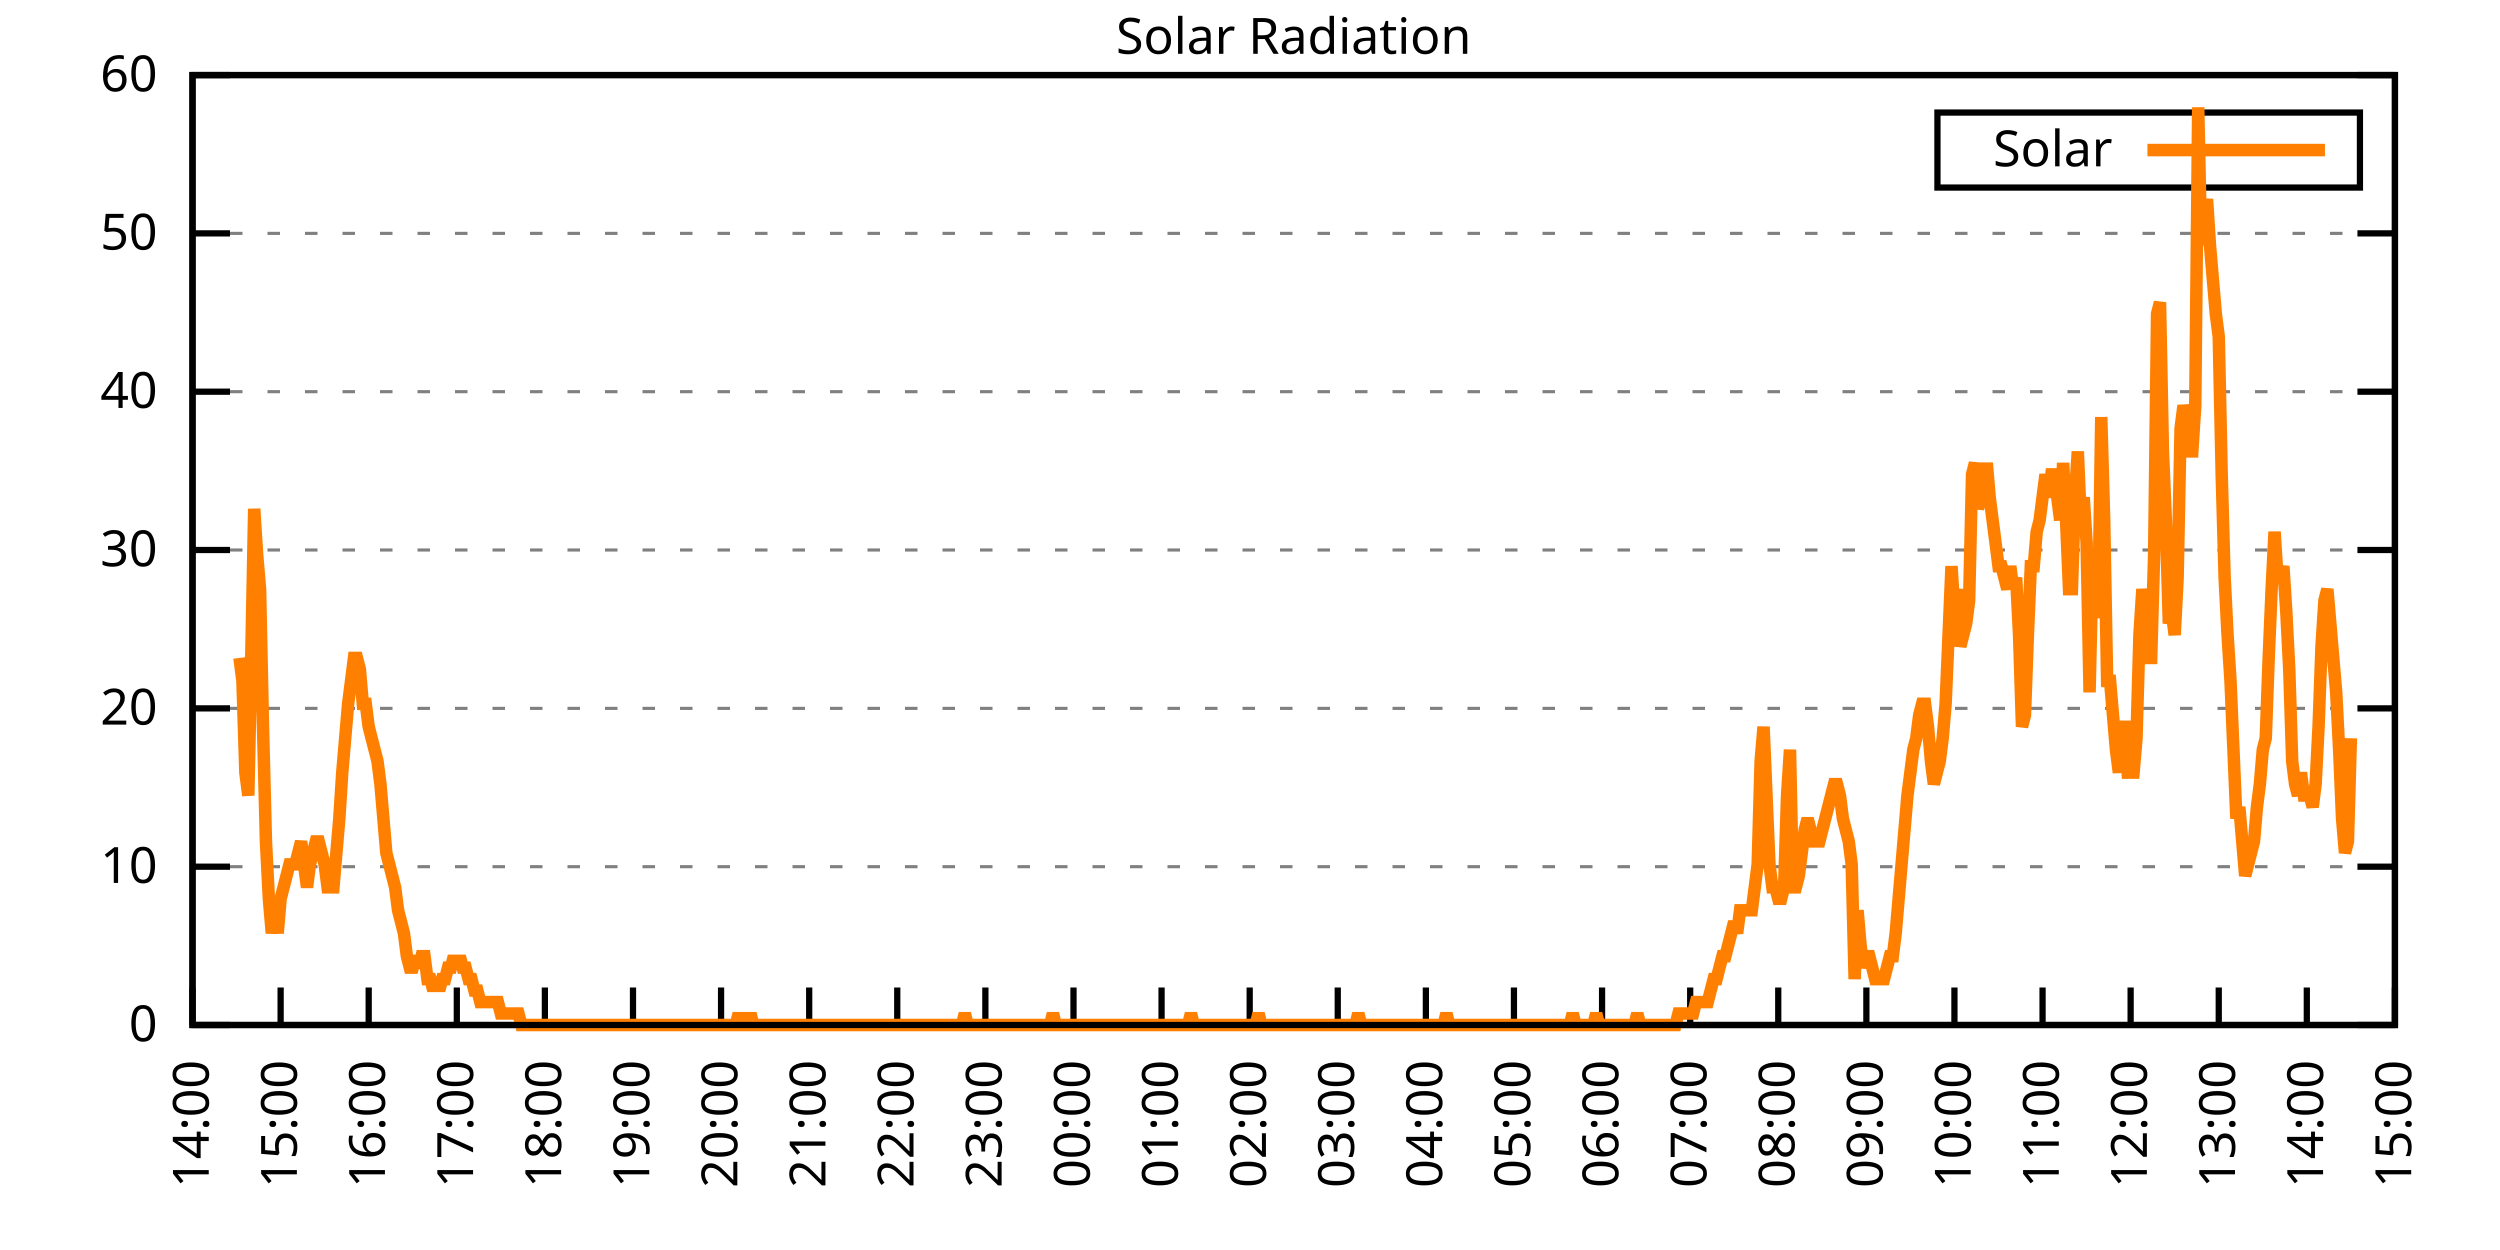
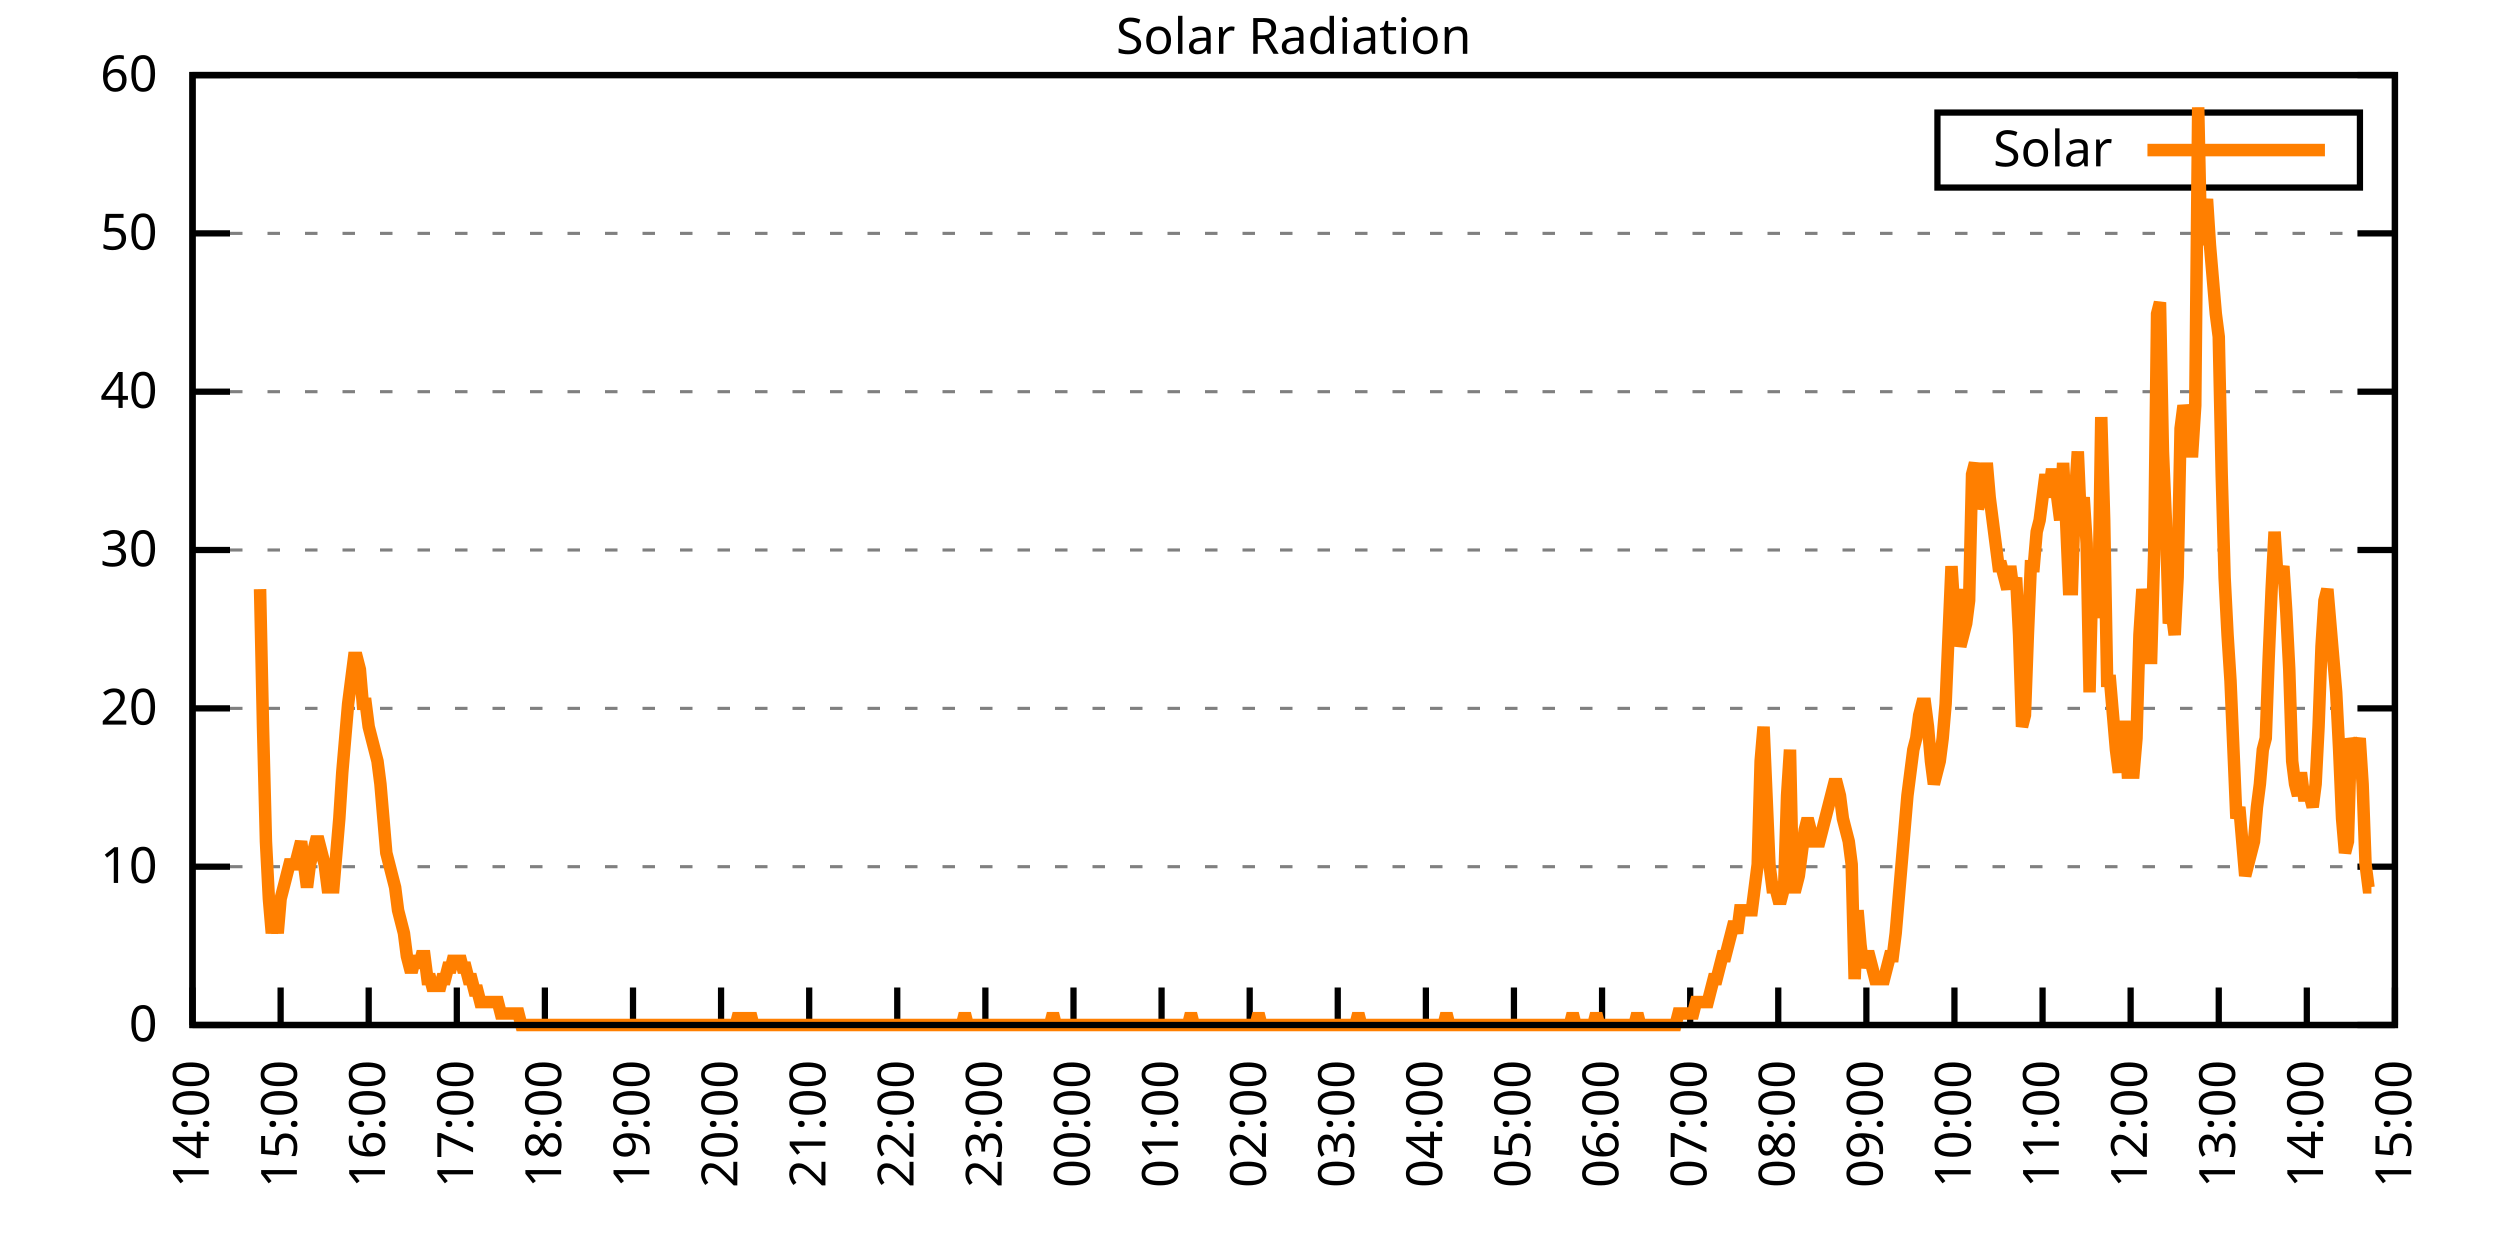
<svg xmlns="http://www.w3.org/2000/svg" xmlns:xlink="http://www.w3.org/1999/xlink" width="400" height="200" viewBox="0 0 400 200">
  <g id="gnuplot_canvas">
    <rect x="0" y="0" width="400" height="200" fill="none" />
    <defs>
      <circle id="gpDot" r="0.5" stroke-width="0.5" stroke="currentColor" />
      <path id="gpPt0" stroke-width="0.333" stroke="currentColor" d="M-1,0 h2 M0,-1 v2" />
      <path id="gpPt1" stroke-width="0.333" stroke="currentColor" d="M-1,-1 L1,1 M1,-1 L-1,1" />
      <path id="gpPt2" stroke-width="0.333" stroke="currentColor" d="M-1,0 L1,0 M0,-1 L0,1 M-1,-1 L1,1 M-1,1 L1,-1" />
      <rect id="gpPt3" stroke-width="0.333" stroke="currentColor" x="-1" y="-1" width="2" height="2" />
      <rect id="gpPt4" stroke-width="0.333" stroke="currentColor" fill="currentColor" x="-1" y="-1" width="2" height="2" />
      <circle id="gpPt5" stroke-width="0.333" stroke="currentColor" cx="0" cy="0" r="1" />
      <use xlink:href="#gpPt5" id="gpPt6" fill="currentColor" stroke="none" />
      <path id="gpPt7" stroke-width="0.333" stroke="currentColor" d="M0,-1.33 L-1.33,0.67 L1.33,0.67 z" />
      <use xlink:href="#gpPt7" id="gpPt8" fill="currentColor" stroke="none" />
      <use xlink:href="#gpPt7" id="gpPt9" stroke="currentColor" transform="rotate(180)" />
      <use xlink:href="#gpPt9" id="gpPt10" fill="currentColor" stroke="none" />
      <use xlink:href="#gpPt3" id="gpPt11" stroke="currentColor" transform="rotate(45)" />
      <use xlink:href="#gpPt11" id="gpPt12" fill="currentColor" stroke="none" />
      <path id="gpPt13" stroke-width="0.333" stroke="currentColor" d="M0,1.330 L1.265,0.411 L0.782,-1.067 L-0.782,-1.076 L-1.265,0.411 z" />
      <use xlink:href="#gpPt13" id="gpPt14" fill="currentColor" stroke="none" />
      <filter id="textbox" filterUnits="objectBoundingBox" x="0" y="0" height="1" width="1">
        <feFlood flood-color="white" flood-opacity="1" result="bgnd" />
        <feComposite in="SourceGraphic" in2="bgnd" operator="atop" />
      </filter>
      <filter id="greybox" filterUnits="objectBoundingBox" x="0" y="0" height="1" width="1">
        <feFlood flood-color="lightgrey" flood-opacity="1" result="grey" />
        <feComposite in="SourceGraphic" in2="grey" operator="atop" />
      </filter>
    </defs>
    <g fill="none" color="white" stroke="currentColor" stroke-width="1.00" stroke-linecap="butt" stroke-linejoin="miter">
</g>
    <g fill="none" color="black" stroke="currentColor" stroke-width="1.00" stroke-linecap="butt" stroke-linejoin="miter">
      <g stroke="none" shape-rendering="crispEdges">
        <polygon fill="rgb(255, 255, 255)" points="30.80,164.00 383.18,164.00 383.18,12.02 30.80,12.02 " />
      </g>
    </g>
    <g fill="none" color="black" stroke="currentColor" stroke-width="1.00" stroke-linecap="butt" stroke-linejoin="miter">
</g>
    <g fill="none" color="black" stroke="black" stroke-width="0.50" stroke-linecap="butt" stroke-linejoin="miter">
</g>
    <g fill="none" color="gray" stroke="currentColor" stroke-width="0.50" stroke-linecap="butt" stroke-linejoin="miter">
      <path stroke="gray" stroke-dasharray="2,4" class="gridline" d="M30.80,164.00 L383.19,164.00  " />
    </g>
    <g fill="none" color="gray" stroke="gray" stroke-width="1.00" stroke-linecap="butt" stroke-linejoin="miter">
</g>
    <g fill="none" color="black" stroke="currentColor" stroke-width="1.00" stroke-linecap="butt" stroke-linejoin="miter">
      <path stroke="black" d="M30.80,164.00 L36.80,164.00 M383.19,164.00 L377.19,164.00  " />
      <g transform="translate(25.20,166.60)" stroke="none" fill="black" font-family="Sans" font-size="8.00" text-anchor="end">
        <text>
          <tspan font-family="Sans"> 0</tspan>
        </text>
      </g>
    </g>
    <g fill="none" color="black" stroke="currentColor" stroke-width="1.00" stroke-linecap="butt" stroke-linejoin="miter">
</g>
    <g fill="none" color="black" stroke="black" stroke-width="0.50" stroke-linecap="butt" stroke-linejoin="miter">
</g>
    <g fill="none" color="gray" stroke="currentColor" stroke-width="0.50" stroke-linecap="butt" stroke-linejoin="miter">
      <path stroke="gray" stroke-dasharray="2,4" class="gridline" d="M30.80,138.67 L383.19,138.67  " />
    </g>
    <g fill="none" color="gray" stroke="gray" stroke-width="1.00" stroke-linecap="butt" stroke-linejoin="miter">
</g>
    <g fill="none" color="black" stroke="currentColor" stroke-width="1.00" stroke-linecap="butt" stroke-linejoin="miter">
      <path stroke="black" d="M30.80,138.67 L36.80,138.67 M383.19,138.67 L377.19,138.67  " />
      <g transform="translate(25.20,141.27)" stroke="none" fill="black" font-family="Sans" font-size="8.00" text-anchor="end">
        <text>
          <tspan font-family="Sans"> 10</tspan>
        </text>
      </g>
    </g>
    <g fill="none" color="black" stroke="currentColor" stroke-width="1.00" stroke-linecap="butt" stroke-linejoin="miter">
</g>
    <g fill="none" color="black" stroke="black" stroke-width="0.50" stroke-linecap="butt" stroke-linejoin="miter">
</g>
    <g fill="none" color="gray" stroke="currentColor" stroke-width="0.50" stroke-linecap="butt" stroke-linejoin="miter">
      <path stroke="gray" stroke-dasharray="2,4" class="gridline" d="M30.80,113.34 L383.19,113.34  " />
    </g>
    <g fill="none" color="gray" stroke="gray" stroke-width="1.00" stroke-linecap="butt" stroke-linejoin="miter">
</g>
    <g fill="none" color="black" stroke="currentColor" stroke-width="1.00" stroke-linecap="butt" stroke-linejoin="miter">
      <path stroke="black" d="M30.80,113.34 L36.80,113.34 M383.19,113.34 L377.19,113.34  " />
      <g transform="translate(25.20,115.94)" stroke="none" fill="black" font-family="Sans" font-size="8.00" text-anchor="end">
        <text>
          <tspan font-family="Sans"> 20</tspan>
        </text>
      </g>
    </g>
    <g fill="none" color="black" stroke="currentColor" stroke-width="1.00" stroke-linecap="butt" stroke-linejoin="miter">
</g>
    <g fill="none" color="black" stroke="black" stroke-width="0.50" stroke-linecap="butt" stroke-linejoin="miter">
</g>
    <g fill="none" color="gray" stroke="currentColor" stroke-width="0.50" stroke-linecap="butt" stroke-linejoin="miter">
      <path stroke="gray" stroke-dasharray="2,4" class="gridline" d="M30.80,88.00 L383.19,88.00  " />
    </g>
    <g fill="none" color="gray" stroke="gray" stroke-width="1.00" stroke-linecap="butt" stroke-linejoin="miter">
</g>
    <g fill="none" color="black" stroke="currentColor" stroke-width="1.00" stroke-linecap="butt" stroke-linejoin="miter">
      <path stroke="black" d="M30.80,88.00 L36.80,88.00 M383.19,88.00 L377.19,88.00  " />
      <g transform="translate(25.20,90.60)" stroke="none" fill="black" font-family="Sans" font-size="8.00" text-anchor="end">
        <text>
          <tspan font-family="Sans"> 30</tspan>
        </text>
      </g>
    </g>
    <g fill="none" color="black" stroke="currentColor" stroke-width="1.00" stroke-linecap="butt" stroke-linejoin="miter">
</g>
    <g fill="none" color="black" stroke="black" stroke-width="0.50" stroke-linecap="butt" stroke-linejoin="miter">
</g>
    <g fill="none" color="gray" stroke="currentColor" stroke-width="0.50" stroke-linecap="butt" stroke-linejoin="miter">
      <path stroke="gray" stroke-dasharray="2,4" class="gridline" d="M30.80,62.67 L383.19,62.67  " />
    </g>
    <g fill="none" color="gray" stroke="gray" stroke-width="1.00" stroke-linecap="butt" stroke-linejoin="miter">
</g>
    <g fill="none" color="black" stroke="currentColor" stroke-width="1.00" stroke-linecap="butt" stroke-linejoin="miter">
      <path stroke="black" d="M30.80,62.67 L36.80,62.67 M383.19,62.67 L377.19,62.67  " />
      <g transform="translate(25.20,65.27)" stroke="none" fill="black" font-family="Sans" font-size="8.00" text-anchor="end">
        <text>
          <tspan font-family="Sans"> 40</tspan>
        </text>
      </g>
    </g>
    <g fill="none" color="black" stroke="currentColor" stroke-width="1.00" stroke-linecap="butt" stroke-linejoin="miter">
</g>
    <g fill="none" color="black" stroke="black" stroke-width="0.50" stroke-linecap="butt" stroke-linejoin="miter">
</g>
    <g fill="none" color="gray" stroke="currentColor" stroke-width="0.50" stroke-linecap="butt" stroke-linejoin="miter">
      <path stroke="gray" stroke-dasharray="2,4" class="gridline" d="M30.80,37.34 L383.19,37.34  " />
    </g>
    <g fill="none" color="gray" stroke="gray" stroke-width="1.00" stroke-linecap="butt" stroke-linejoin="miter">
</g>
    <g fill="none" color="black" stroke="currentColor" stroke-width="1.00" stroke-linecap="butt" stroke-linejoin="miter">
      <path stroke="black" d="M30.80,37.34 L36.80,37.34 M383.19,37.34 L377.19,37.34  " />
      <g transform="translate(25.20,39.94)" stroke="none" fill="black" font-family="Sans" font-size="8.00" text-anchor="end">
        <text>
          <tspan font-family="Sans"> 50</tspan>
        </text>
      </g>
    </g>
    <g fill="none" color="black" stroke="currentColor" stroke-width="1.00" stroke-linecap="butt" stroke-linejoin="miter">
</g>
    <g fill="none" color="black" stroke="black" stroke-width="0.50" stroke-linecap="butt" stroke-linejoin="miter">
</g>
    <g fill="none" color="gray" stroke="currentColor" stroke-width="0.50" stroke-linecap="butt" stroke-linejoin="miter">
      <path stroke="gray" stroke-dasharray="2,4" class="gridline" d="M30.80,12.01 L383.19,12.01  " />
    </g>
    <g fill="none" color="gray" stroke="gray" stroke-width="1.00" stroke-linecap="butt" stroke-linejoin="miter">
</g>
    <g fill="none" color="black" stroke="currentColor" stroke-width="1.00" stroke-linecap="butt" stroke-linejoin="miter">
      <path stroke="black" d="M30.80,12.01 L36.80,12.01 M383.19,12.01 L377.19,12.01  " />
      <g transform="translate(25.20,14.61)" stroke="none" fill="black" font-family="Sans" font-size="8.00" text-anchor="end">
        <text>
          <tspan font-family="Sans"> 60</tspan>
        </text>
      </g>
    </g>
    <g fill="none" color="black" stroke="currentColor" stroke-width="1.00" stroke-linecap="butt" stroke-linejoin="miter">
      <path stroke="black" d="M30.80,164.00 L30.80,158.00  " />
      <g transform="translate(33.40,169.60) rotate(270.00)" stroke="none" fill="black" font-family="Sans" font-size="8.00" text-anchor="end">
        <text>
          <tspan font-family="Sans">14:00</tspan>
        </text>
      </g>
    </g>
    <g fill="none" color="black" stroke="currentColor" stroke-width="1.00" stroke-linecap="butt" stroke-linejoin="miter">
      <path stroke="black" d="M44.90,164.00 L44.90,158.00  " />
      <g transform="translate(47.50,169.60) rotate(270.00)" stroke="none" fill="black" font-family="Sans" font-size="8.00" text-anchor="end">
        <text>
          <tspan font-family="Sans">15:00</tspan>
        </text>
      </g>
    </g>
    <g fill="none" color="black" stroke="currentColor" stroke-width="1.00" stroke-linecap="butt" stroke-linejoin="miter">
      <path stroke="black" d="M58.99,164.00 L58.99,158.00  " />
      <g transform="translate(61.59,169.60) rotate(270.00)" stroke="none" fill="black" font-family="Sans" font-size="8.00" text-anchor="end">
        <text>
          <tspan font-family="Sans">16:00</tspan>
        </text>
      </g>
    </g>
    <g fill="none" color="black" stroke="currentColor" stroke-width="1.00" stroke-linecap="butt" stroke-linejoin="miter">
      <path stroke="black" d="M73.09,164.00 L73.09,158.00  " />
      <g transform="translate(75.69,169.60) rotate(270.00)" stroke="none" fill="black" font-family="Sans" font-size="8.00" text-anchor="end">
        <text>
          <tspan font-family="Sans">17:00</tspan>
        </text>
      </g>
    </g>
    <g fill="none" color="black" stroke="currentColor" stroke-width="1.00" stroke-linecap="butt" stroke-linejoin="miter">
      <path stroke="black" d="M87.18,164.00 L87.18,158.00  " />
      <g transform="translate(89.78,169.60) rotate(270.00)" stroke="none" fill="black" font-family="Sans" font-size="8.00" text-anchor="end">
        <text>
          <tspan font-family="Sans">18:00</tspan>
        </text>
      </g>
    </g>
    <g fill="none" color="black" stroke="currentColor" stroke-width="1.00" stroke-linecap="butt" stroke-linejoin="miter">
      <path stroke="black" d="M101.28,164.00 L101.28,158.00  " />
      <g transform="translate(103.88,169.60) rotate(270.00)" stroke="none" fill="black" font-family="Sans" font-size="8.00" text-anchor="end">
        <text>
          <tspan font-family="Sans">19:00</tspan>
        </text>
      </g>
    </g>
    <g fill="none" color="black" stroke="currentColor" stroke-width="1.00" stroke-linecap="butt" stroke-linejoin="miter">
      <path stroke="black" d="M115.37,164.00 L115.37,158.00  " />
      <g transform="translate(117.97,169.60) rotate(270.00)" stroke="none" fill="black" font-family="Sans" font-size="8.00" text-anchor="end">
        <text>
          <tspan font-family="Sans">20:00</tspan>
        </text>
      </g>
    </g>
    <g fill="none" color="black" stroke="currentColor" stroke-width="1.00" stroke-linecap="butt" stroke-linejoin="miter">
      <path stroke="black" d="M129.47,164.00 L129.47,158.00  " />
      <g transform="translate(132.07,169.60) rotate(270.00)" stroke="none" fill="black" font-family="Sans" font-size="8.00" text-anchor="end">
        <text>
          <tspan font-family="Sans">21:00</tspan>
        </text>
      </g>
    </g>
    <g fill="none" color="black" stroke="currentColor" stroke-width="1.00" stroke-linecap="butt" stroke-linejoin="miter">
      <path stroke="black" d="M143.56,164.00 L143.56,158.00  " />
      <g transform="translate(146.16,169.60) rotate(270.00)" stroke="none" fill="black" font-family="Sans" font-size="8.00" text-anchor="end">
        <text>
          <tspan font-family="Sans">22:00</tspan>
        </text>
      </g>
    </g>
    <g fill="none" color="black" stroke="currentColor" stroke-width="1.00" stroke-linecap="butt" stroke-linejoin="miter">
      <path stroke="black" d="M157.66,164.00 L157.66,158.00  " />
      <g transform="translate(160.26,169.60) rotate(270.00)" stroke="none" fill="black" font-family="Sans" font-size="8.00" text-anchor="end">
        <text>
          <tspan font-family="Sans">23:00</tspan>
        </text>
      </g>
    </g>
    <g fill="none" color="black" stroke="currentColor" stroke-width="1.00" stroke-linecap="butt" stroke-linejoin="miter">
      <path stroke="black" d="M171.76,164.00 L171.76,158.00  " />
      <g transform="translate(174.36,169.60) rotate(270.00)" stroke="none" fill="black" font-family="Sans" font-size="8.00" text-anchor="end">
        <text>
          <tspan font-family="Sans">00:00</tspan>
        </text>
      </g>
    </g>
    <g fill="none" color="black" stroke="currentColor" stroke-width="1.00" stroke-linecap="butt" stroke-linejoin="miter">
      <path stroke="black" d="M185.85,164.00 L185.85,158.00  " />
      <g transform="translate(188.45,169.60) rotate(270.00)" stroke="none" fill="black" font-family="Sans" font-size="8.00" text-anchor="end">
        <text>
          <tspan font-family="Sans">01:00</tspan>
        </text>
      </g>
    </g>
    <g fill="none" color="black" stroke="currentColor" stroke-width="1.00" stroke-linecap="butt" stroke-linejoin="miter">
      <path stroke="black" d="M199.95,164.00 L199.95,158.00  " />
      <g transform="translate(202.55,169.60) rotate(270.00)" stroke="none" fill="black" font-family="Sans" font-size="8.00" text-anchor="end">
        <text>
          <tspan font-family="Sans">02:00</tspan>
        </text>
      </g>
    </g>
    <g fill="none" color="black" stroke="currentColor" stroke-width="1.00" stroke-linecap="butt" stroke-linejoin="miter">
      <path stroke="black" d="M214.04,164.00 L214.04,158.00  " />
      <g transform="translate(216.64,169.60) rotate(270.00)" stroke="none" fill="black" font-family="Sans" font-size="8.00" text-anchor="end">
        <text>
          <tspan font-family="Sans">03:00</tspan>
        </text>
      </g>
    </g>
    <g fill="none" color="black" stroke="currentColor" stroke-width="1.00" stroke-linecap="butt" stroke-linejoin="miter">
      <path stroke="black" d="M228.14,164.00 L228.14,158.00  " />
      <g transform="translate(230.74,169.60) rotate(270.00)" stroke="none" fill="black" font-family="Sans" font-size="8.00" text-anchor="end">
        <text>
          <tspan font-family="Sans">04:00</tspan>
        </text>
      </g>
    </g>
    <g fill="none" color="black" stroke="currentColor" stroke-width="1.00" stroke-linecap="butt" stroke-linejoin="miter">
      <path stroke="black" d="M242.23,164.00 L242.23,158.00  " />
      <g transform="translate(244.83,169.60) rotate(270.00)" stroke="none" fill="black" font-family="Sans" font-size="8.00" text-anchor="end">
        <text>
          <tspan font-family="Sans">05:00</tspan>
        </text>
      </g>
    </g>
    <g fill="none" color="black" stroke="currentColor" stroke-width="1.00" stroke-linecap="butt" stroke-linejoin="miter">
      <path stroke="black" d="M256.33,164.00 L256.33,158.00  " />
      <g transform="translate(258.93,169.60) rotate(270.00)" stroke="none" fill="black" font-family="Sans" font-size="8.00" text-anchor="end">
        <text>
          <tspan font-family="Sans">06:00</tspan>
        </text>
      </g>
    </g>
    <g fill="none" color="black" stroke="currentColor" stroke-width="1.00" stroke-linecap="butt" stroke-linejoin="miter">
      <path stroke="black" d="M270.43,164.00 L270.43,158.00  " />
      <g transform="translate(273.03,169.60) rotate(270.00)" stroke="none" fill="black" font-family="Sans" font-size="8.00" text-anchor="end">
        <text>
          <tspan font-family="Sans">07:00</tspan>
        </text>
      </g>
    </g>
    <g fill="none" color="black" stroke="currentColor" stroke-width="1.00" stroke-linecap="butt" stroke-linejoin="miter">
      <path stroke="black" d="M284.52,164.00 L284.52,158.00  " />
      <g transform="translate(287.12,169.60) rotate(270.00)" stroke="none" fill="black" font-family="Sans" font-size="8.00" text-anchor="end">
        <text>
          <tspan font-family="Sans">08:00</tspan>
        </text>
      </g>
    </g>
    <g fill="none" color="black" stroke="currentColor" stroke-width="1.00" stroke-linecap="butt" stroke-linejoin="miter">
      <path stroke="black" d="M298.62,164.00 L298.62,158.00  " />
      <g transform="translate(301.22,169.60) rotate(270.00)" stroke="none" fill="black" font-family="Sans" font-size="8.00" text-anchor="end">
        <text>
          <tspan font-family="Sans">09:00</tspan>
        </text>
      </g>
    </g>
    <g fill="none" color="black" stroke="currentColor" stroke-width="1.00" stroke-linecap="butt" stroke-linejoin="miter">
      <path stroke="black" d="M312.71,164.00 L312.71,158.00  " />
      <g transform="translate(315.31,169.60) rotate(270.00)" stroke="none" fill="black" font-family="Sans" font-size="8.00" text-anchor="end">
        <text>
          <tspan font-family="Sans">10:00</tspan>
        </text>
      </g>
    </g>
    <g fill="none" color="black" stroke="currentColor" stroke-width="1.00" stroke-linecap="butt" stroke-linejoin="miter">
      <path stroke="black" d="M326.81,164.00 L326.81,158.00  " />
      <g transform="translate(329.41,169.60) rotate(270.00)" stroke="none" fill="black" font-family="Sans" font-size="8.00" text-anchor="end">
        <text>
          <tspan font-family="Sans">11:00</tspan>
        </text>
      </g>
    </g>
    <g fill="none" color="black" stroke="currentColor" stroke-width="1.00" stroke-linecap="butt" stroke-linejoin="miter">
      <path stroke="black" d="M340.90,164.00 L340.90,158.00  " />
      <g transform="translate(343.50,169.60) rotate(270.00)" stroke="none" fill="black" font-family="Sans" font-size="8.00" text-anchor="end">
        <text>
          <tspan font-family="Sans">12:00</tspan>
        </text>
      </g>
    </g>
    <g fill="none" color="black" stroke="currentColor" stroke-width="1.00" stroke-linecap="butt" stroke-linejoin="miter">
      <path stroke="black" d="M355.00,164.00 L355.00,158.00  " />
      <g transform="translate(357.60,169.60) rotate(270.00)" stroke="none" fill="black" font-family="Sans" font-size="8.00" text-anchor="end">
        <text>
          <tspan font-family="Sans">13:00</tspan>
        </text>
      </g>
    </g>
    <g fill="none" color="black" stroke="currentColor" stroke-width="1.00" stroke-linecap="butt" stroke-linejoin="miter">
      <path stroke="black" d="M369.09,164.00 L369.09,158.00  " />
      <g transform="translate(371.69,169.60) rotate(270.00)" stroke="none" fill="black" font-family="Sans" font-size="8.00" text-anchor="end">
        <text>
          <tspan font-family="Sans">14:00</tspan>
        </text>
      </g>
    </g>
    <g fill="none" color="black" stroke="currentColor" stroke-width="1.00" stroke-linecap="butt" stroke-linejoin="miter">
      <path stroke="black" d="M383.19,164.00 L383.19,158.00  " />
      <g transform="translate(385.79,169.60) rotate(270.00)" stroke="none" fill="black" font-family="Sans" font-size="8.00" text-anchor="end">
        <text>
          <tspan font-family="Sans">15:00</tspan>
        </text>
      </g>
    </g>
    <g fill="none" color="black" stroke="currentColor" stroke-width="1.00" stroke-linecap="butt" stroke-linejoin="miter">
</g>
    <g fill="none" color="black" stroke="currentColor" stroke-width="1.00" stroke-linecap="butt" stroke-linejoin="miter">
      <path stroke="black" d="M30.80,12.01 L30.80,164.00 L383.19,164.00 L383.19,12.01 L30.80,12.01 Z  " />
    </g>
    <g fill="none" color="black" stroke="currentColor" stroke-width="1.00" stroke-linecap="butt" stroke-linejoin="miter">
</g>
    <g fill="none" color="black" stroke="currentColor" stroke-width="1.00" stroke-linecap="butt" stroke-linejoin="miter">
      <path stroke="black" d="M309.99,30.01 L309.99,18.01 L377.59,18.01 L377.59,30.01 L309.99,30.01 Z  " />
    </g>
    <g id="Solar_Radiation_plot_1">
      <g fill="none" color="white" stroke="black" stroke-width="2.00" stroke-linecap="butt" stroke-linejoin="miter">
</g>
      <g fill="none" color="black" stroke="currentColor" stroke-width="2.00" stroke-linecap="butt" stroke-linejoin="miter">
        <g transform="translate(337.99,26.61)" stroke="none" fill="black" font-family="Sans" font-size="8.00" text-anchor="end">
          <text>
            <tspan font-family="Sans">Solar</tspan>
          </text>
        </g>
      </g>
      <g fill="none" color="black" stroke="currentColor" stroke-width="2.00" stroke-linecap="butt" stroke-linejoin="miter">
-         <path stroke="rgb(255, 127,   0)" d="M343.59,24.01 L371.99,24.01 M38.32,105.27 L38.79,108.94 L39.26,123.62 L39.73,127.29 L40.20,105.27 L40.67,81.41   L41.14,88.75 L41.61,94.26 L42.08,116.28 L42.55,134.63 L43.02,143.81 L43.49,149.32 L43.96,145.65 L44.43,149.32   L44.90,143.81 L45.37,141.98 L45.84,140.14 L46.31,138.30 L46.78,138.30 L47.24,138.30 L47.71,136.47 L48.18,134.63   L48.65,138.30 L49.12,141.98 L49.59,138.30 L50.06,136.47 L50.53,134.63 L51.00,134.63 L51.47,136.47 L51.94,138.30   L52.41,141.98 L52.88,141.98 L53.35,141.98 L53.82,136.47 L54.29,130.96 L54.76,123.62 L55.23,118.12 L55.70,112.61   L56.17,108.94 L56.64,105.27 L57.11,105.27 L57.58,107.10 L58.05,112.61 L58.52,112.61 L58.99,116.28 L59.46,118.12   L59.93,119.95 L60.40,121.79 L60.87,125.46 L61.34,130.96 L61.81,136.47 L62.28,138.30 L62.75,140.14 L63.22,141.98   L63.69,145.65 L64.16,147.48 L64.63,149.32 L65.10,152.99 L65.57,154.82 L66.04,154.82 L66.51,152.99 L66.98,154.82   L67.45,152.99 L67.92,152.99 L68.39,156.66 L68.86,156.66 L69.33,158.49 L69.80,156.66 L70.27,158.49 L70.74,156.66   L71.21,156.66 L71.68,154.82 L72.15,154.82 L72.62,152.99 L73.09,154.82 L73.56,152.99 L74.03,154.82 L74.50,154.82   L74.97,156.66 L75.44,156.66 L75.91,158.49 L76.38,158.49 L76.85,160.33 L77.32,160.33 L77.79,160.33 L78.26,160.33   L78.73,160.33 L79.19,160.33 L79.66,160.33 L80.13,162.16 L80.60,162.16 L81.07,162.16 L81.54,162.16 L82.01,162.16   L82.48,162.16 L82.95,162.16 L83.42,164.00 L83.89,164.00 L84.36,164.00 L84.83,164.00 L85.30,164.00 L85.77,164.00   L86.24,164.00 L86.71,164.00 L87.18,164.00 L87.65,164.00 L88.12,164.00 L88.59,164.00 L89.06,164.00 L89.53,164.00   L90.00,164.00 L90.47,164.00 L90.94,164.00 L91.41,164.00 L91.88,164.00 L92.35,164.00 L92.82,164.00 L93.29,164.00   L93.76,164.00 L94.23,164.00 L94.70,164.00 L95.17,164.00 L95.64,164.00 L96.11,164.00 L96.58,164.00 L97.05,164.00   L97.52,164.00 L97.99,164.00 L98.46,164.00 L98.93,164.00 L99.40,164.00 L99.87,164.00 L100.34,164.00 L100.81,164.00   L101.28,164.00 L101.75,164.00 L102.22,164.00 L102.69,164.00 L103.16,164.00 L103.63,164.00 L104.10,164.00 L104.57,164.00   L105.04,164.00 L105.51,164.00 L105.98,164.00 L106.45,164.00 L106.92,164.00 L107.39,164.00 L107.86,164.00 L108.33,164.00   L108.80,164.00 L109.27,164.00 L109.74,164.00 L110.21,164.00 L110.68,164.00 L111.14,164.00 L111.61,164.00 L112.08,164.00   L112.55,164.00 L113.02,164.00 L113.49,164.00 L113.96,164.00 L114.43,164.00 L114.90,164.00 L115.37,164.00 L115.84,164.00   L116.31,164.00 L116.78,164.00 L117.25,164.00 L117.72,164.00 L118.19,162.16 L118.66,164.00 L119.13,164.00 L119.60,164.00   L120.07,162.16 L120.54,164.00 L121.01,164.00 L121.48,164.00 L121.95,164.00 L122.42,164.00 L122.89,164.00 L123.36,164.00   L123.83,164.00 L124.30,164.00 L124.77,164.00 L125.24,164.00 L125.71,164.00 L126.18,164.00 L126.65,164.00 L127.12,164.00   L127.59,164.00 L128.06,164.00 L128.53,164.00 L129.00,164.00 L129.47,164.00 L129.94,164.00 L130.41,164.00 L130.88,164.00   L131.35,164.00 L131.82,164.00 L132.29,164.00 L132.76,164.00 L133.23,164.00 L133.70,164.00 L134.17,164.00 L134.64,164.00   L135.11,164.00 L135.58,164.00 L136.05,164.00 L136.52,164.00 L136.99,164.00 L137.46,164.00 L137.93,164.00 L138.40,164.00   L138.87,164.00 L139.34,164.00 L139.81,164.00 L140.28,164.00 L140.75,164.00 L141.22,164.00 L141.69,164.00 L142.16,164.00   L142.63,164.00 L143.09,164.00 L143.56,164.00 L144.03,164.00 L144.50,164.00 L144.97,164.00 L145.44,164.00 L145.91,164.00   L146.38,164.00 L146.85,164.00 L147.32,164.00 L147.79,164.00 L148.26,164.00 L148.73,164.00 L149.20,164.00 L149.67,164.00   L150.14,164.00 L150.61,164.00 L151.08,164.00 L151.55,164.00 L152.02,164.00 L152.49,164.00 L152.96,164.00 L153.43,164.00   L153.90,164.00 L154.37,162.16 L154.84,164.00 L155.31,164.00 L155.78,164.00 L156.25,164.00 L156.72,164.00 L157.19,164.00   L157.66,164.00 L158.13,164.00 L158.60,164.00 L159.07,164.00 L159.54,164.00 L160.01,164.00 L160.48,164.00 L160.95,164.00   L161.42,164.00 L161.89,164.00 L162.36,164.00 L162.83,164.00 L163.30,164.00 L163.77,164.00 L164.24,164.00 L164.71,164.00   L165.18,164.00 L165.65,164.00 L166.12,164.00 L166.59,164.00 L167.06,164.00 L167.53,164.00 L168.00,164.00 L168.47,162.16   L168.94,164.00 L169.41,164.00 L169.88,164.00 L170.35,164.00 L170.82,164.00 L171.29,164.00 L171.76,164.00 L172.23,164.00   L172.70,164.00 L173.17,164.00 L173.64,164.00 L174.11,164.00 L174.58,164.00 L175.04,164.00 L175.51,164.00 L175.98,164.00   L176.45,164.00 L176.92,164.00 L177.39,164.00 L177.86,164.00 L178.33,164.00 L178.80,164.00 L179.27,164.00 L179.74,164.00   L180.21,164.00 L180.68,164.00 L181.15,164.00 L181.62,164.00 L182.09,164.00 L182.56,164.00 L183.03,164.00 L183.50,164.00   L183.97,164.00 L184.44,164.00 L184.91,164.00 L185.38,164.00 L185.85,164.00 L186.32,164.00 L186.79,164.00 L187.26,164.00   L187.73,164.00 L188.20,164.00 L188.67,164.00 L189.14,164.00 L189.61,164.00 L190.08,164.00 L190.55,162.16 L191.02,164.00   L191.49,164.00 L191.96,164.00 L192.43,164.00 L192.90,164.00 L193.37,164.00 L193.84,164.00 L194.31,164.00 L194.78,164.00   L195.25,164.00 L195.72,164.00 L196.19,164.00 L196.66,164.00 L197.13,164.00 L197.60,164.00 L198.07,164.00 L198.54,164.00   L199.01,164.00 L199.48,164.00 L199.95,164.00 L200.42,164.00 L200.89,164.00 L201.36,162.16 L201.83,164.00 L202.30,164.00   L202.77,164.00 L203.24,164.00 L203.71,164.00 L204.18,164.00 L204.65,164.00 L205.12,164.00 L205.59,164.00 L206.06,164.00   L206.53,164.00 L207.00,164.00 L207.46,164.00 L207.93,164.00 L208.40,164.00 L208.87,164.00 L209.34,164.00 L209.81,164.00   L210.28,164.00 L210.75,164.00 L211.22,164.00 L211.69,164.00 L212.16,164.00 L212.63,164.00 L213.10,164.00 L213.57,164.00   L214.04,164.00 L214.51,164.00 L214.98,164.00 L215.45,164.00 L215.92,164.00 L216.39,164.00 L216.86,164.00 L217.33,162.16   L217.80,164.00 L218.27,164.00 L218.74,164.00 L219.21,164.00 L219.68,164.00 L220.15,164.00 L220.62,164.00 L221.09,164.00   L221.56,164.00 L222.03,164.00 L222.50,164.00 L222.97,164.00 L223.44,164.00 L223.91,164.00 L224.38,164.00 L224.85,164.00   L225.32,164.00 L225.79,164.00 L226.26,164.00 L226.73,164.00 L227.20,164.00 L227.67,164.00 L228.14,164.00 L228.61,164.00   L229.08,164.00 L229.55,164.00 L230.02,164.00 L230.49,164.00 L230.96,164.00 L231.43,162.16 L231.90,164.00 L232.37,164.00   L232.84,164.00 L233.31,164.00 L233.78,164.00 L234.25,164.00 L234.72,164.00 L235.19,164.00 L235.66,164.00 L236.13,164.00   L236.60,164.00 L237.07,164.00 L237.54,164.00 L238.01,164.00 L238.48,164.00 L238.95,164.00 L239.41,164.00 L239.88,164.00   L240.35,164.00 L240.82,164.00 L241.29,164.00 L241.76,164.00 L242.23,164.00 L242.70,164.00 L243.17,164.00 L243.64,164.00   L244.11,164.00 L244.58,164.00 L245.05,164.00 L245.52,164.00 L245.99,164.00 L246.46,164.00 L246.93,164.00 L247.40,164.00   L247.87,164.00 L248.34,164.00 L248.81,164.00 L249.28,164.00 L249.75,164.00 L250.22,164.00 L250.69,164.00 L251.16,164.00   L251.63,162.16 L252.10,164.00 L252.57,164.00 L253.04,164.00 L253.51,164.00 L253.98,164.00 L254.45,164.00 L254.92,164.00   L255.39,162.16 L255.86,164.00 L256.33,164.00 L256.80,164.00 L257.27,164.00 L257.74,164.00 L258.21,164.00 L258.68,164.00   L259.15,164.00 L259.62,164.00 L260.09,164.00 L260.56,164.00 L261.03,164.00 L261.50,164.00 L261.97,162.16 L262.44,164.00   L262.91,164.00 L263.38,164.00 L263.85,164.00 L264.32,164.00 L264.79,164.00 L265.26,164.00 L265.73,164.00 L266.20,164.00   L266.67,164.00 L267.14,164.00 L267.61,164.00 L268.08,164.00 L268.55,162.16 L269.02,162.16 L269.49,162.16 L269.96,162.16   L270.43,162.16 L270.90,162.16 L271.36,160.33 L271.83,160.33 L272.30,160.33 L272.77,160.33 L273.24,160.33 L273.71,158.49   L274.18,156.66 L274.65,156.66 L275.12,154.82 L275.59,152.99 L276.06,152.99 L276.53,151.15 L277.00,149.32 L277.47,147.48   L277.94,149.32 L278.41,145.65 L278.88,145.65 L279.35,145.65 L279.82,145.65 L280.29,145.65 L280.76,141.98 L281.23,138.30   L281.70,121.79 L282.17,116.28 L282.64,127.29 L283.11,138.30 L283.58,141.98 L284.05,141.98 L284.52,143.81 L284.99,143.81   L285.46,141.98 L285.93,127.29 L286.40,119.95 L286.87,141.98 L287.34,141.98 L287.81,140.14 L288.28,136.47 L288.75,132.80   L289.22,130.96 L289.69,132.80 L290.16,134.63 L290.63,134.63 L291.10,134.63 L291.57,132.80 L292.04,130.96 L292.51,129.13   L292.98,127.29 L293.45,125.46 L293.92,125.46 L294.39,127.29 L294.86,130.96 L295.33,132.80 L295.80,134.63 L296.27,138.30   L296.74,156.66 L297.21,145.65 L297.68,151.15 L298.15,154.82 L298.62,152.99 L299.09,152.99 L299.56,154.82 L300.03,156.66   L300.50,156.66 L300.97,156.66 L301.44,156.66 L301.91,154.82 L302.38,152.99 L302.85,152.99 L303.31,149.32 L303.78,143.81   L304.25,138.30 L304.72,132.80 L305.19,127.29 L305.66,123.62 L306.13,119.95 L306.60,118.12 L307.07,114.44 L307.54,112.61   L308.01,112.61 L308.48,116.28 L308.95,121.79 L309.42,125.46 L309.89,123.62 L310.36,121.79 L310.83,118.12 L311.30,112.61   L311.77,101.60 L312.24,90.59 L312.71,97.93 L313.18,94.26 L313.65,103.43 L314.12,101.60 L314.59,99.76 L315.06,96.09   L315.53,75.90 L316.00,74.07 L316.47,81.41 L316.94,79.57 L317.41,79.57 L317.88,74.07 L318.35,79.57 L318.82,83.24   L319.29,86.91 L319.76,90.59 L320.23,90.59 L320.70,92.42 L321.17,94.26 L321.64,90.59 L322.11,94.26 L322.58,92.42   L323.05,101.60 L323.52,116.28 L323.99,114.44 L324.46,101.60 L324.93,90.59 L325.40,90.59 L325.87,85.08 L326.34,83.24   L326.81,79.57 L327.28,75.90 L327.75,79.57 L328.22,75.90 L328.69,75.90 L329.16,79.57 L329.63,83.24 L330.10,74.07   L330.57,83.24 L331.04,94.26 L331.51,94.26 L331.98,79.57 L332.45,72.23 L332.92,83.24 L333.39,79.57 L333.86,86.91   L334.33,110.77 L334.80,90.59 L335.26,97.93 L335.73,97.93 L336.20,66.73 L336.67,83.24 L337.14,108.94 L337.61,108.94   L338.08,114.44 L338.55,119.95 L339.02,123.62 L339.49,116.28 L339.96,116.28 L340.43,123.62 L340.90,123.62 L341.37,123.62   L341.84,118.12 L342.31,101.60 L342.78,94.26 L343.25,97.93 L343.72,105.27 L344.19,105.27 L344.66,88.75 L345.13,50.21   L345.60,48.37 L346.07,72.23 L346.54,83.24 L347.01,99.76 L347.48,97.93 L347.95,101.60 L348.42,92.42 L348.89,68.56   L349.36,64.89 L349.83,66.73 L350.30,72.23 L350.77,72.23 L351.24,64.89 L351.71,17.17 L352.18,39.19 L352.65,35.52   L353.12,31.85 L353.59,39.19 L354.06,44.70 L354.53,50.21 L355.00,53.88 L355.47,75.90 L355.94,92.42 L356.41,101.60   L356.88,108.94 L357.35,119.95 L357.82,130.96 L358.29,129.13 L358.76,134.63 L359.23,140.14 L359.70,138.30 L360.17,136.47   L360.64,134.63 L361.11,129.13 L361.58,125.46 L362.05,119.95 L362.52,118.12 L362.99,105.27 L363.46,94.26 L363.93,85.08   L364.40,92.42 L364.87,92.42 L365.34,90.59 L365.81,97.93 L366.28,107.10 L366.75,121.79 L367.21,125.46 L367.68,127.29   L368.15,123.62 L368.62,127.29 L369.09,127.29 L369.56,127.29 L370.03,129.13 L370.50,125.46 L370.97,116.28 L371.44,103.43   L371.91,96.09 L372.38,94.26 L372.85,99.76 L373.32,105.27 L373.79,110.77 L374.26,119.95 L374.73,130.96 L375.20,136.47   L375.67,134.63 L376.14,118.12  " />
+         <path stroke="rgb(255, 127,   0)" d="M343.59,24.01 L371.99,24.01 M41.61,94.26 L42.08,116.28 L42.55,134.63 L43.02,143.81 L43.49,149.32 L43.96,145.65   L44.43,149.32 L44.90,143.81 L45.37,141.98 L45.84,140.14 L46.31,138.30 L46.78,138.30 L47.24,138.30 L47.71,136.47   L48.18,134.63 L48.65,138.30 L49.12,141.98 L49.59,138.30 L50.06,136.47 L50.53,134.63 L51.00,134.63 L51.47,136.47   L51.94,138.30 L52.41,141.98 L52.88,141.98 L53.35,141.98 L53.82,136.47 L54.29,130.96 L54.76,123.62 L55.23,118.12   L55.70,112.61 L56.17,108.94 L56.64,105.27 L57.11,105.27 L57.58,107.10 L58.05,112.61 L58.52,112.61 L58.99,116.28   L59.46,118.12 L59.93,119.95 L60.40,121.79 L60.87,125.46 L61.34,130.96 L61.81,136.47 L62.28,138.30 L62.75,140.14   L63.22,141.98 L63.69,145.65 L64.16,147.48 L64.63,149.32 L65.10,152.99 L65.57,154.82 L66.04,154.82 L66.51,152.99   L66.98,154.82 L67.45,152.99 L67.92,152.99 L68.39,156.66 L68.86,156.66 L69.33,158.49 L69.80,156.66 L70.27,158.49   L70.74,156.66 L71.21,156.66 L71.68,154.82 L72.15,154.82 L72.62,152.99 L73.09,154.82 L73.56,152.99 L74.03,154.82   L74.50,154.82 L74.97,156.66 L75.44,156.66 L75.91,158.49 L76.38,158.49 L76.85,160.33 L77.32,160.33 L77.79,160.33   L78.26,160.33 L78.73,160.33 L79.19,160.33 L79.66,160.33 L80.13,162.16 L80.60,162.16 L81.07,162.16 L81.54,162.16   L82.01,162.16 L82.48,162.16 L82.95,162.16 L83.42,164.00 L83.89,164.00 L84.36,164.00 L84.83,164.00 L85.30,164.00   L85.77,164.00 L86.24,164.00 L86.71,164.00 L87.18,164.00 L87.65,164.00 L88.12,164.00 L88.59,164.00 L89.06,164.00   L89.53,164.00 L90.00,164.00 L90.47,164.00 L90.94,164.00 L91.41,164.00 L91.88,164.00 L92.35,164.00 L92.82,164.00   L93.29,164.00 L93.76,164.00 L94.23,164.00 L94.70,164.00 L95.17,164.00 L95.64,164.00 L96.11,164.00 L96.58,164.00   L97.05,164.00 L97.52,164.00 L97.99,164.00 L98.46,164.00 L98.93,164.00 L99.40,164.00 L99.87,164.00 L100.34,164.00   L100.81,164.00 L101.28,164.00 L101.75,164.00 L102.22,164.00 L102.69,164.00 L103.16,164.00 L103.63,164.00 L104.10,164.00   L104.57,164.00 L105.04,164.00 L105.51,164.00 L105.98,164.00 L106.45,164.00 L106.92,164.00 L107.39,164.00 L107.86,164.00   L108.33,164.00 L108.80,164.00 L109.27,164.00 L109.74,164.00 L110.21,164.00 L110.68,164.00 L111.14,164.00 L111.61,164.00   L112.08,164.00 L112.55,164.00 L113.02,164.00 L113.49,164.00 L113.96,164.00 L114.43,164.00 L114.90,164.00 L115.37,164.00   L115.84,164.00 L116.31,164.00 L116.78,164.00 L117.25,164.00 L117.72,164.00 L118.19,162.16 L118.66,164.00 L119.13,164.00   L119.60,164.00 L120.07,162.16 L120.54,164.00 L121.01,164.00 L121.48,164.00 L121.95,164.00 L122.42,164.00 L122.89,164.00   L123.36,164.00 L123.83,164.00 L124.30,164.00 L124.77,164.00 L125.24,164.00 L125.71,164.00 L126.18,164.00 L126.65,164.00   L127.12,164.00 L127.59,164.00 L128.06,164.00 L128.53,164.00 L129.00,164.00 L129.47,164.00 L129.94,164.00 L130.41,164.00   L130.88,164.00 L131.35,164.00 L131.82,164.00 L132.29,164.00 L132.76,164.00 L133.23,164.00 L133.70,164.00 L134.17,164.00   L134.64,164.00 L135.11,164.00 L135.58,164.00 L136.05,164.00 L136.52,164.00 L136.99,164.00 L137.46,164.00 L137.93,164.00   L138.40,164.00 L138.87,164.00 L139.34,164.00 L139.81,164.00 L140.28,164.00 L140.75,164.00 L141.22,164.00 L141.69,164.00   L142.16,164.00 L142.63,164.00 L143.09,164.00 L143.56,164.00 L144.03,164.00 L144.50,164.00 L144.97,164.00 L145.44,164.00   L145.91,164.00 L146.38,164.00 L146.85,164.00 L147.32,164.00 L147.79,164.00 L148.26,164.00 L148.73,164.00 L149.20,164.00   L149.67,164.00 L150.14,164.00 L150.61,164.00 L151.08,164.00 L151.55,164.00 L152.02,164.00 L152.49,164.00 L152.96,164.00   L153.43,164.00 L153.90,164.00 L154.37,162.16 L154.84,164.00 L155.31,164.00 L155.78,164.00 L156.25,164.00 L156.72,164.00   L157.19,164.00 L157.66,164.00 L158.13,164.00 L158.60,164.00 L159.07,164.00 L159.54,164.00 L160.01,164.00 L160.48,164.00   L160.95,164.00 L161.42,164.00 L161.89,164.00 L162.36,164.00 L162.83,164.00 L163.30,164.00 L163.77,164.00 L164.24,164.00   L164.71,164.00 L165.18,164.00 L165.65,164.00 L166.12,164.00 L166.59,164.00 L167.06,164.00 L167.53,164.00 L168.00,164.00   L168.47,162.16 L168.94,164.00 L169.41,164.00 L169.88,164.00 L170.35,164.00 L170.82,164.00 L171.29,164.00 L171.76,164.00   L172.23,164.00 L172.70,164.00 L173.17,164.00 L173.64,164.00 L174.11,164.00 L174.58,164.00 L175.04,164.00 L175.51,164.00   L175.98,164.00 L176.45,164.00 L176.92,164.00 L177.39,164.00 L177.86,164.00 L178.33,164.00 L178.80,164.00 L179.27,164.00   L179.74,164.00 L180.21,164.00 L180.68,164.00 L181.15,164.00 L181.62,164.00 L182.09,164.00 L182.56,164.00 L183.03,164.00   L183.50,164.00 L183.97,164.00 L184.44,164.00 L184.91,164.00 L185.38,164.00 L185.85,164.00 L186.32,164.00 L186.79,164.00   L187.26,164.00 L187.73,164.00 L188.20,164.00 L188.67,164.00 L189.14,164.00 L189.61,164.00 L190.08,164.00 L190.55,162.16   L191.02,164.00 L191.49,164.00 L191.96,164.00 L192.43,164.00 L192.90,164.00 L193.37,164.00 L193.84,164.00 L194.31,164.00   L194.78,164.00 L195.25,164.00 L195.72,164.00 L196.19,164.00 L196.66,164.00 L197.13,164.00 L197.60,164.00 L198.07,164.00   L198.54,164.00 L199.01,164.00 L199.48,164.00 L199.95,164.00 L200.42,164.00 L200.89,164.00 L201.36,162.16 L201.83,164.00   L202.30,164.00 L202.77,164.00 L203.24,164.00 L203.71,164.00 L204.18,164.00 L204.65,164.00 L205.12,164.00 L205.59,164.00   L206.06,164.00 L206.53,164.00 L207.00,164.00 L207.46,164.00 L207.93,164.00 L208.40,164.00 L208.87,164.00 L209.34,164.00   L209.81,164.00 L210.28,164.00 L210.75,164.00 L211.22,164.00 L211.69,164.00 L212.16,164.00 L212.63,164.00 L213.10,164.00   L213.57,164.00 L214.04,164.00 L214.51,164.00 L214.98,164.00 L215.45,164.00 L215.92,164.00 L216.39,164.00 L216.86,164.00   L217.33,162.16 L217.80,164.00 L218.27,164.00 L218.74,164.00 L219.21,164.00 L219.68,164.00 L220.15,164.00 L220.62,164.00   L221.09,164.00 L221.56,164.00 L222.03,164.00 L222.50,164.00 L222.97,164.00 L223.44,164.00 L223.91,164.00 L224.38,164.00   L224.85,164.00 L225.32,164.00 L225.79,164.00 L226.26,164.00 L226.73,164.00 L227.20,164.00 L227.67,164.00 L228.14,164.00   L228.61,164.00 L229.08,164.00 L229.55,164.00 L230.02,164.00 L230.49,164.00 L230.96,164.00 L231.43,162.16 L231.90,164.00   L232.37,164.00 L232.84,164.00 L233.31,164.00 L233.78,164.00 L234.25,164.00 L234.72,164.00 L235.19,164.00 L235.66,164.00   L236.13,164.00 L236.60,164.00 L237.07,164.00 L237.54,164.00 L238.01,164.00 L238.48,164.00 L238.95,164.00 L239.41,164.00   L239.88,164.00 L240.35,164.00 L240.82,164.00 L241.29,164.00 L241.76,164.00 L242.23,164.00 L242.70,164.00 L243.17,164.00   L243.64,164.00 L244.11,164.00 L244.58,164.00 L245.05,164.00 L245.52,164.00 L245.99,164.00 L246.46,164.00 L246.93,164.00   L247.40,164.00 L247.87,164.00 L248.34,164.00 L248.81,164.00 L249.28,164.00 L249.75,164.00 L250.22,164.00 L250.69,164.00   L251.16,164.00 L251.63,162.16 L252.10,164.00 L252.57,164.00 L253.04,164.00 L253.51,164.00 L253.98,164.00 L254.45,164.00   L254.92,164.00 L255.39,162.16 L255.86,164.00 L256.33,164.00 L256.80,164.00 L257.27,164.00 L257.74,164.00 L258.21,164.00   L258.68,164.00 L259.15,164.00 L259.62,164.00 L260.09,164.00 L260.56,164.00 L261.03,164.00 L261.50,164.00 L261.97,162.16   L262.44,164.00 L262.91,164.00 L263.38,164.00 L263.85,164.00 L264.32,164.00 L264.79,164.00 L265.26,164.00 L265.73,164.00   L266.20,164.00 L266.67,164.00 L267.14,164.00 L267.61,164.00 L268.08,164.00 L268.55,162.16 L269.02,162.16 L269.49,162.16   L269.96,162.16 L270.43,162.16 L270.90,162.16 L271.36,160.33 L271.83,160.33 L272.30,160.33 L272.77,160.33 L273.24,160.33   L273.71,158.49 L274.18,156.66 L274.65,156.66 L275.12,154.82 L275.59,152.99 L276.06,152.99 L276.53,151.15 L277.00,149.32   L277.47,147.48 L277.94,149.32 L278.41,145.65 L278.88,145.65 L279.35,145.65 L279.82,145.65 L280.29,145.65 L280.76,141.98   L281.23,138.30 L281.70,121.79 L282.17,116.28 L282.64,127.29 L283.11,138.30 L283.58,141.98 L284.05,141.98 L284.52,143.81   L284.99,143.81 L285.46,141.98 L285.93,127.29 L286.40,119.95 L286.87,141.98 L287.34,141.98 L287.81,140.14 L288.28,136.47   L288.75,132.80 L289.22,130.96 L289.69,132.80 L290.16,134.63 L290.63,134.63 L291.10,134.63 L291.57,132.80 L292.04,130.96   L292.51,129.13 L292.98,127.29 L293.45,125.46 L293.92,125.46 L294.39,127.29 L294.86,130.96 L295.33,132.80 L295.80,134.63   L296.27,138.30 L296.74,156.66 L297.21,145.65 L297.68,151.15 L298.15,154.82 L298.62,152.99 L299.09,152.99 L299.56,154.82   L300.03,156.66 L300.50,156.66 L300.97,156.66 L301.44,156.66 L301.91,154.82 L302.38,152.99 L302.85,152.99 L303.31,149.32   L303.78,143.81 L304.25,138.30 L304.72,132.80 L305.19,127.29 L305.66,123.62 L306.13,119.95 L306.60,118.12 L307.07,114.44   L307.54,112.61 L308.01,112.61 L308.48,116.28 L308.95,121.79 L309.42,125.46 L309.89,123.62 L310.36,121.79 L310.83,118.12   L311.30,112.61 L311.77,101.60 L312.24,90.59 L312.71,97.93 L313.18,94.26 L313.65,103.43 L314.12,101.60 L314.59,99.76   L315.06,96.09 L315.53,75.90 L316.00,74.07 L316.47,81.41 L316.94,79.57 L317.41,79.57 L317.88,74.07 L318.35,79.57   L318.82,83.24 L319.29,86.91 L319.76,90.59 L320.23,90.59 L320.70,92.42 L321.17,94.26 L321.64,90.59 L322.11,94.26   L322.58,92.42 L323.05,101.60 L323.52,116.28 L323.99,114.44 L324.46,101.60 L324.93,90.59 L325.40,90.59 L325.87,85.08   L326.34,83.24 L326.81,79.57 L327.28,75.90 L327.75,79.57 L328.22,75.90 L328.69,75.90 L329.16,79.57 L329.63,83.24   L330.10,74.07 L330.57,83.24 L331.04,94.26 L331.51,94.26 L331.98,79.57 L332.45,72.23 L332.92,83.24 L333.39,79.57   L333.86,86.91 L334.33,110.77 L334.80,90.59 L335.26,97.93 L335.73,97.93 L336.20,66.73 L336.67,83.24 L337.14,108.94   L337.61,108.94 L338.08,114.44 L338.55,119.95 L339.02,123.62 L339.49,116.28 L339.96,116.28 L340.43,123.62 L340.90,123.62   L341.37,123.62 L341.84,118.12 L342.31,101.60 L342.78,94.26 L343.25,97.93 L343.72,105.27 L344.19,105.27 L344.66,88.75   L345.13,50.21 L345.60,48.37 L346.07,72.23 L346.54,83.24 L347.01,99.76 L347.48,97.93 L347.95,101.60 L348.42,92.42   L348.89,68.56 L349.36,64.89 L349.83,66.73 L350.30,72.23 L350.77,72.23 L351.24,64.89 L351.71,17.17 L352.18,39.19   L352.65,35.52 L353.12,31.85 L353.59,39.19 L354.06,44.70 L354.53,50.21 L355.00,53.88 L355.47,75.90 L355.94,92.42   L356.41,101.60 L356.88,108.94 L357.35,119.95 L357.82,130.96 L358.29,129.13 L358.76,134.63 L359.23,140.14 L359.70,138.30   L360.17,136.47 L360.64,134.63 L361.11,129.13 L361.58,125.46 L362.05,119.95 L362.52,118.12 L362.99,105.27 L363.46,94.26   L363.93,85.08 L364.40,92.42 L364.87,92.42 L365.34,90.59 L365.81,97.93 L366.28,107.10 L366.75,121.79 L367.21,125.46   L367.68,127.29 L368.15,123.62 L368.62,127.29 L369.09,127.29 L369.56,127.29 L370.03,129.13 L370.50,125.46 L370.97,116.28   L371.44,103.43 L371.91,96.09 L372.38,94.26 L372.85,99.76 L373.32,105.27 L373.79,110.77 L374.26,119.95 L374.73,130.96   L375.20,136.47 L375.67,134.63 L376.14,118.12 L376.61,119.95 L377.08,119.95 L377.55,118.12 L378.02,125.46 L378.49,138.30   L378.96,141.98 L379.43,141.98  " />
      </g>
    </g>
    <g fill="none" color="black" stroke="currentColor" stroke-width="2.00" stroke-linecap="butt" stroke-linejoin="miter">
</g>
    <g fill="none" color="black" stroke="black" stroke-width="1.00" stroke-linecap="butt" stroke-linejoin="miter">
</g>
    <g fill="none" color="black" stroke="currentColor" stroke-width="1.00" stroke-linecap="butt" stroke-linejoin="miter">
      <path stroke="black" d="M30.80,12.01 L30.80,164.00 L383.19,164.00 L383.19,12.01 L30.80,12.01 Z  " />
      <g transform="translate(6.80,88.01) rotate(270.00)" stroke="none" fill="black" font-family="Sans" font-size="8.00" text-anchor="middle">
        <text />
      </g>
    </g>
    <g fill="none" color="black" stroke="currentColor" stroke-width="1.00" stroke-linecap="butt" stroke-linejoin="miter">
</g>
    <g fill="none" color="black" stroke="currentColor" stroke-width="1.00" stroke-linecap="butt" stroke-linejoin="miter">
      <g transform="translate(206.99,8.61)" stroke="none" fill="black" font-family="Sans" font-size="8.00" text-anchor="middle">
        <text>
          <tspan font-family="Sans">Solar Radiation</tspan>
        </text>
      </g>
    </g>
    <g fill="none" color="black" stroke="currentColor" stroke-width="1.00" stroke-linecap="butt" stroke-linejoin="miter">
</g>
  </g>
</svg>
